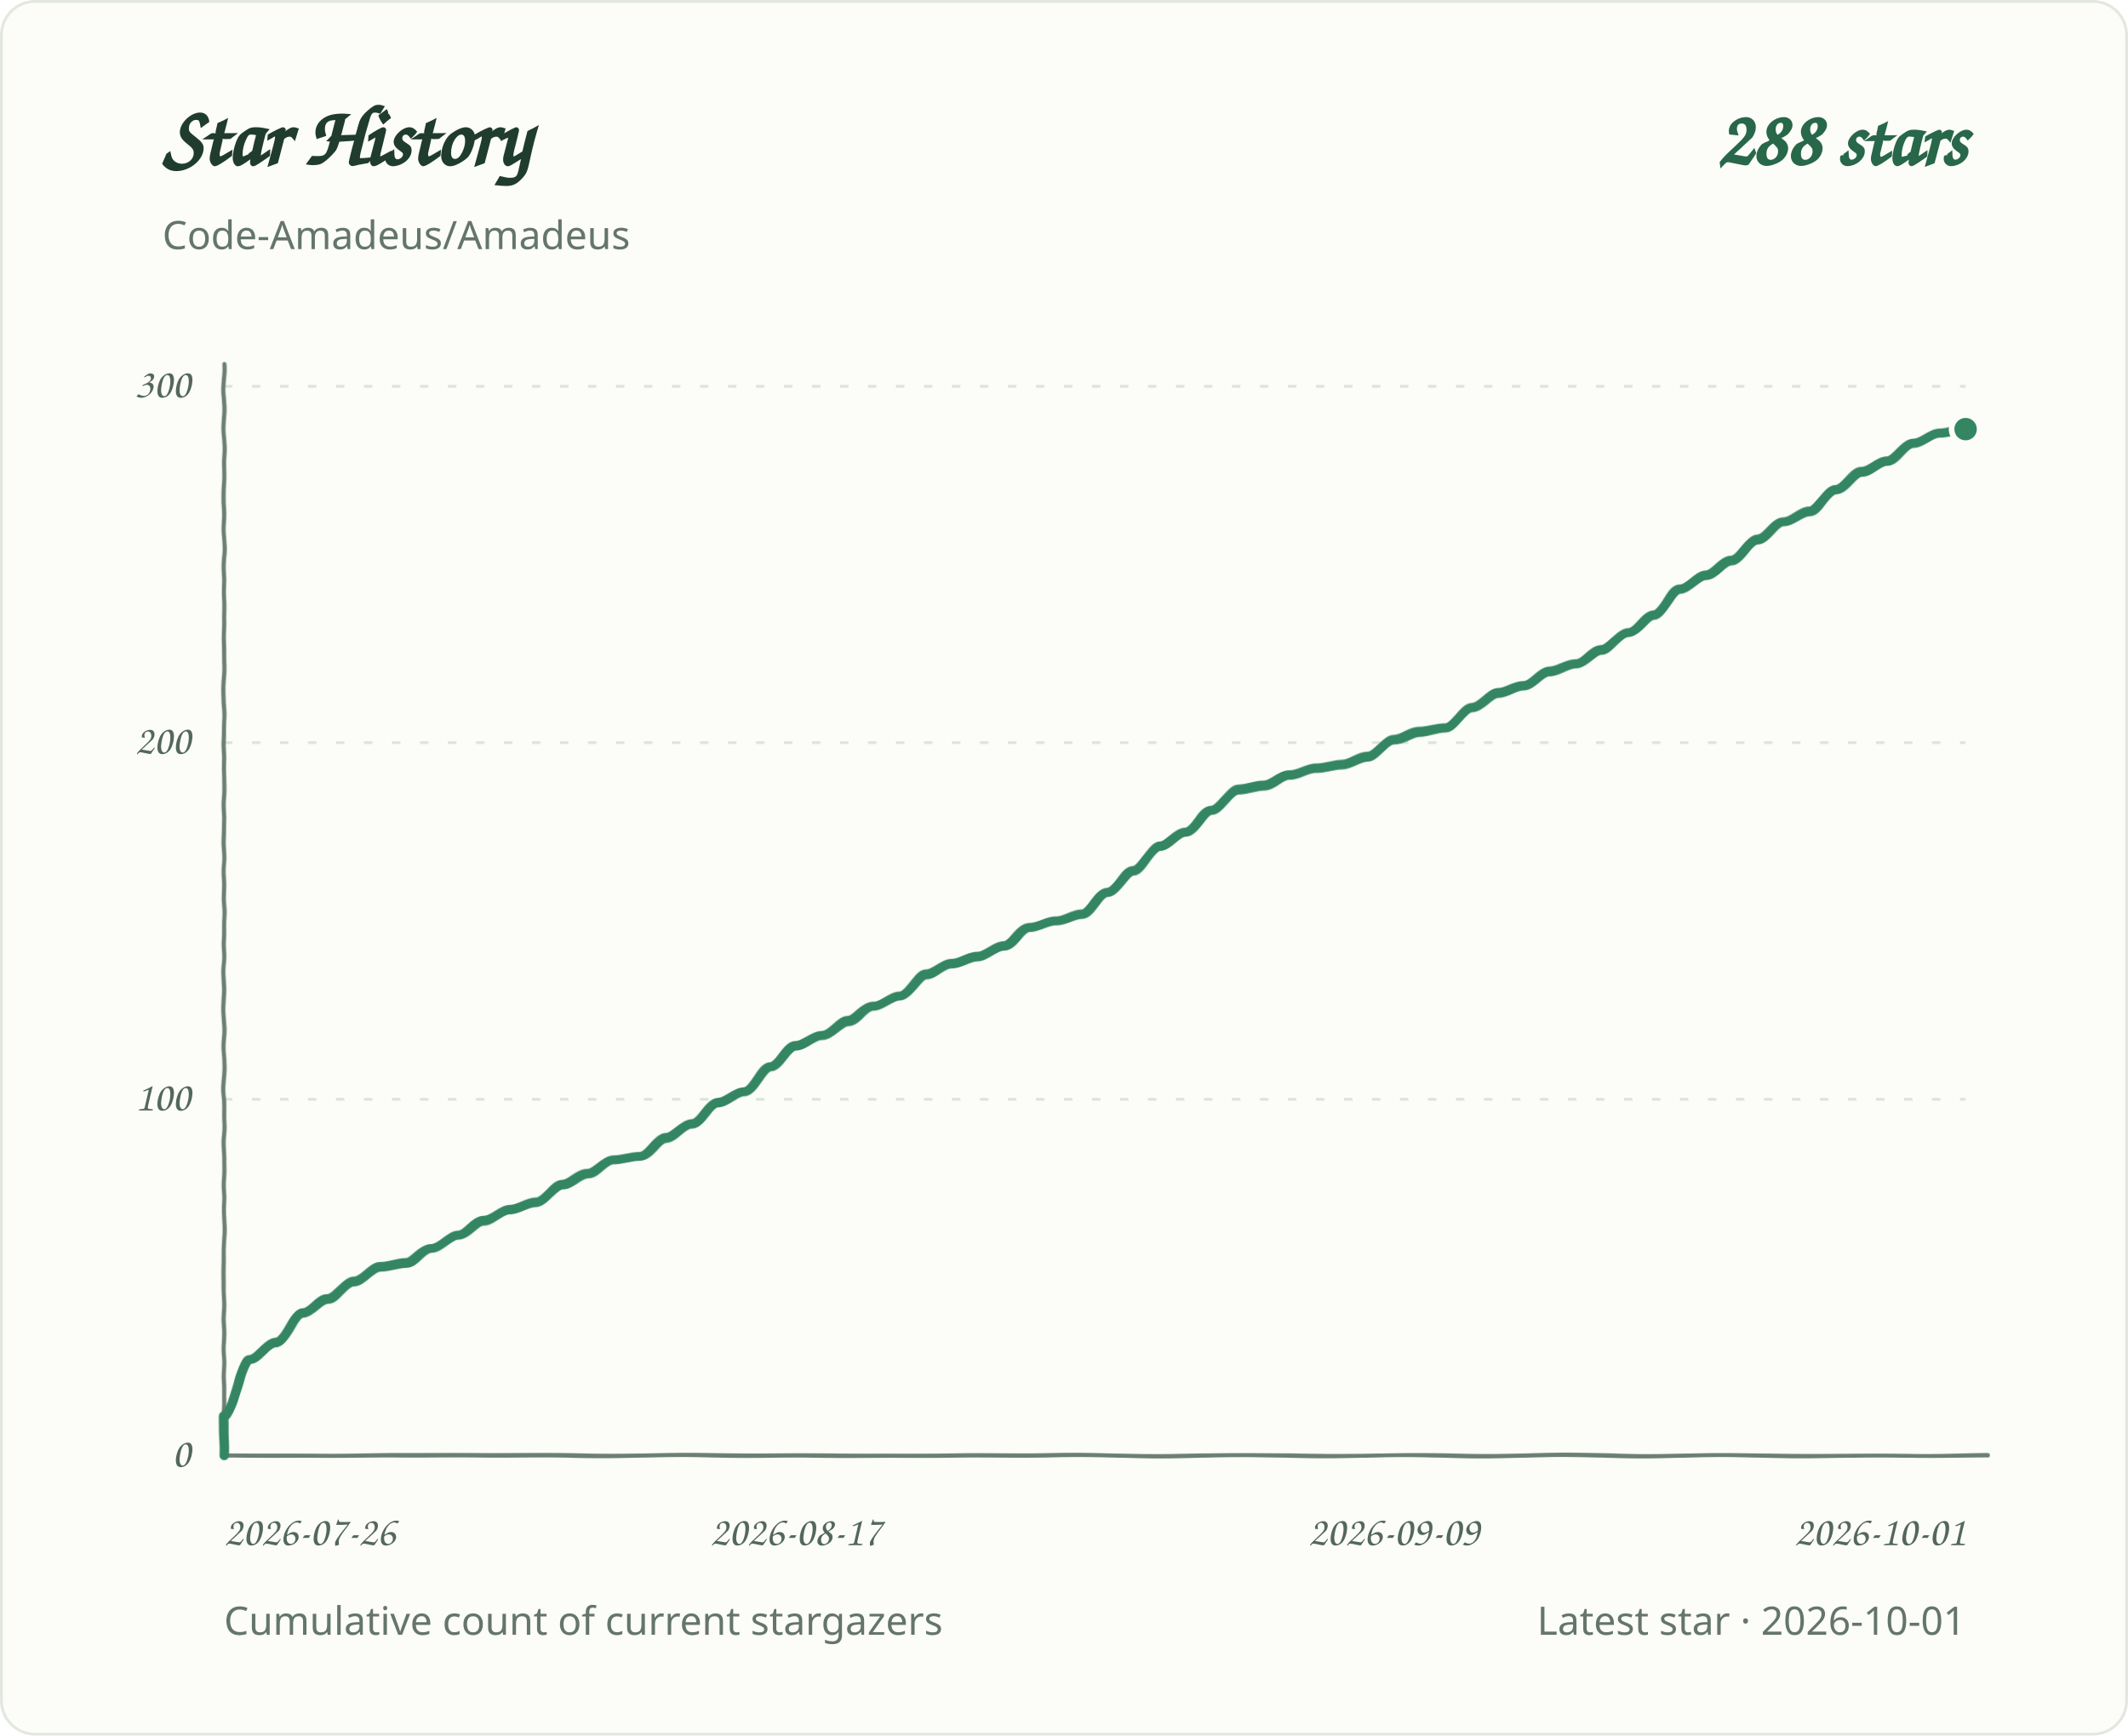
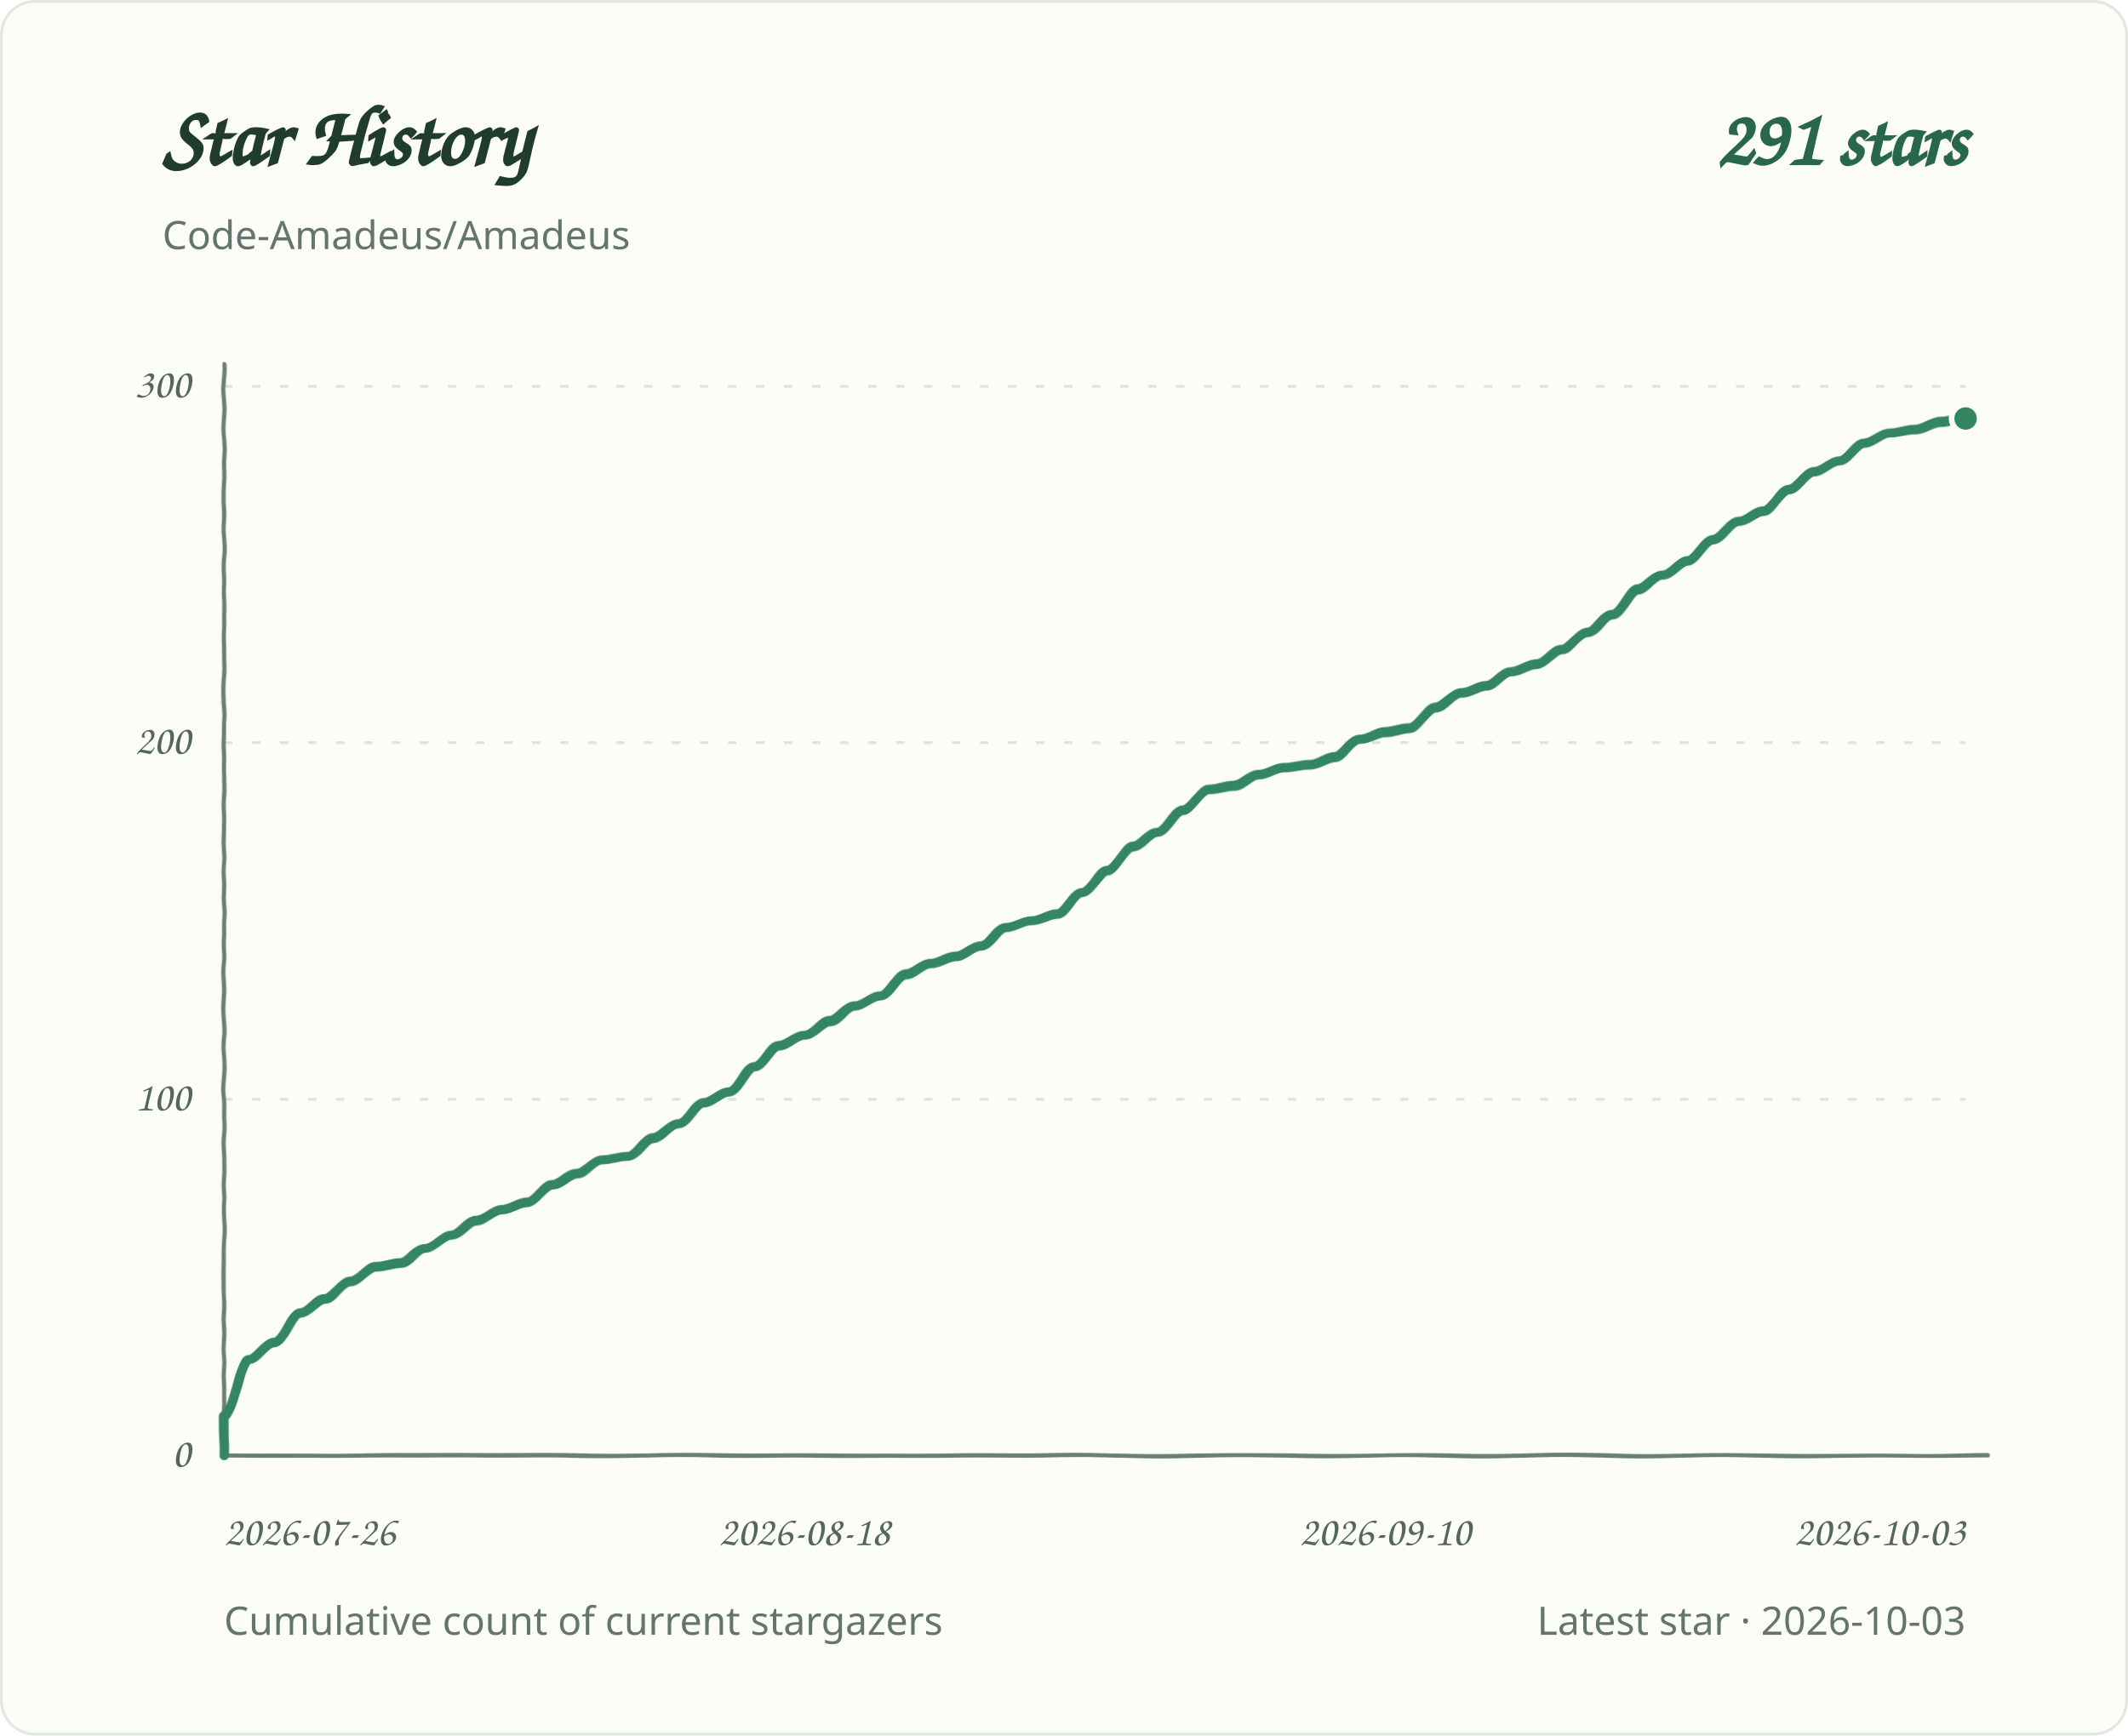
<svg xmlns="http://www.w3.org/2000/svg" role="img" aria-labelledby="title desc" viewBox="0 0 760 620">
  <defs>
    <filter id="pen" x="-2%" y="-2%" width="104%" height="104%">
      <feTurbulence type="fractalNoise" baseFrequency=".035 .14" numOctaves="1" seed="7" result="grain" />
      <feDisplacementMap in="SourceGraphic" in2="grain" scale="1.1" xChannelSelector="R" yChannelSelector="G" />
    </filter>
  </defs>
  <style>
.background{fill:#fcfcf8;stroke:#e2e8df}.grid{stroke:#dce4dc;stroke-width:1;stroke-dasharray:3 7}.axis{fill:#53675d;font:15px 'Segoe Print','Comic Sans MS',cursive}.heading{fill:#203c2e;font:700 30px 'Segoe Print','Comic Sans MS',cursive}.total{fill:#286749;font:700 28px 'Segoe Print','Comic Sans MS',cursive}.meta{fill:#64756c;font:14px 'Segoe UI',sans-serif}.line{fill:none;stroke:#348663;stroke-width:3.4;stroke-linecap:round;stroke-linejoin:round;filter:url(#pen)}.baseline{fill:none;stroke:#6b8072;stroke-width:1.5;stroke-linecap:round;filter:url(#pen)}.endpoint{fill:#348663;stroke:#fcfcf8;stroke-width:2}
@media(prefers-color-scheme:dark){.background{fill:#0d1712;stroke:#2d4034}.grid{stroke:#304238}.axis,.meta{fill:#a1b7a9}.heading{fill:#e2eee5}.total{fill:#9bd8b6}.line{stroke:#83cba5}.endpoint{fill:#83cba5;stroke:#0d1712}.baseline{stroke:#819c8a}}
</style>
  <rect class="background" x="0.5" y="0.5" width="759" height="619" rx="12" />
  <text class="heading" x="58" y="59">Star History</text>
-   <text class="total" x="702" y="59" text-anchor="end">288 stars</text>
+   <text class="total" x="702" y="59" text-anchor="end">291 stars</text>
  <text class="meta" x="58" y="89">Code-Amadeus/Amadeus</text>
  <line class="grid" x1="80" y1="520.0" x2="702" y2="520.0" />
  <text class="axis" x="68" y="524.0" text-anchor="end">0</text>
  <line class="grid" x1="80" y1="392.7" x2="702" y2="392.7" />
  <text class="axis" x="68" y="396.7" text-anchor="end">100</text>
  <line class="grid" x1="80" y1="265.3" x2="702" y2="265.3" />
  <text class="axis" x="68" y="269.3" text-anchor="end">200</text>
  <line class="grid" x1="80" y1="138.0" x2="702" y2="138.0" />
  <text class="axis" x="68" y="142.0" text-anchor="end">300</text>
  <text class="axis" x="80.0" y="552" text-anchor="start">2026-07-26</text>
-   <text class="axis" x="284.2" y="552" text-anchor="middle">2026-08-17</text>
-   <text class="axis" x="497.8" y="552" text-anchor="middle">2026-09-09</text>
-   <text class="axis" x="702.0" y="552" text-anchor="end">2026-10-01</text>
+   <text class="axis" x="287.3" y="552" text-anchor="middle">2026-08-18</text>
+   <text class="axis" x="494.7" y="552" text-anchor="middle">2026-09-10</text>
+   <text class="axis" x="702.0" y="552" text-anchor="end">2026-10-03</text>
  <path class="baseline" d="M 80 130 V 520 H 710" />
-   <path class="line" d="M 80.0 520.0 L 80.0 506.0 C 83.1 506.0 86.2 485.6 89.3 485.6 C 92.4 485.6 95.5 479.3 98.6 479.3 C 101.7 479.3 104.8 469.1 107.9 469.1 C 110.9 469.1 114.0 464.0 117.1 464.0 C 120.2 464.0 123.3 457.6 126.4 457.6 C 129.5 457.6 132.6 452.5 135.7 452.5 C 138.8 452.5 141.9 451.2 145.0 451.2 C 148.1 451.2 151.2 446.1 154.3 446.1 C 157.4 446.1 160.5 441.1 163.6 441.1 C 166.6 441.1 169.7 436.0 172.8 436.0 C 175.9 436.0 179.0 432.1 182.1 432.1 C 185.2 432.1 188.3 429.6 191.4 429.6 C 194.5 429.6 197.6 423.2 200.7 423.2 C 203.8 423.2 206.9 419.4 210.0 419.4 C 213.1 419.4 216.2 414.3 219.3 414.3 C 222.3 414.3 225.4 413.0 228.5 413.0 C 231.6 413.0 234.7 406.7 237.8 406.7 C 240.9 406.7 244.0 401.6 247.1 401.6 C 250.2 401.6 253.3 393.9 256.4 393.9 C 259.5 393.9 262.6 390.1 265.7 390.1 C 268.8 390.1 271.9 381.2 275.0 381.2 C 278.0 381.2 281.1 373.6 284.2 373.6 C 287.3 373.6 290.4 369.7 293.5 369.7 C 296.6 369.7 299.7 364.7 302.8 364.7 C 305.9 364.7 309.0 359.6 312.1 359.6 C 315.2 359.6 318.3 355.7 321.4 355.7 C 324.5 355.7 327.6 348.1 330.7 348.1 C 333.8 348.1 336.8 344.3 339.9 344.3 C 343.0 344.3 346.1 341.7 349.2 341.7 C 352.3 341.7 355.4 337.9 358.5 337.9 C 361.6 337.9 364.7 331.5 367.8 331.5 C 370.9 331.5 374.0 329.0 377.1 329.0 C 380.2 329.0 383.3 326.5 386.4 326.5 C 389.5 326.5 392.5 318.8 395.6 318.8 C 398.7 318.8 401.8 311.2 404.9 311.2 C 408.0 311.2 411.1 302.3 414.2 302.3 C 417.3 302.3 420.4 297.2 423.5 297.2 C 426.6 297.2 429.7 289.5 432.8 289.5 C 435.9 289.5 439.0 281.9 442.1 281.9 C 445.2 281.9 448.2 280.6 451.3 280.6 C 454.4 280.6 457.5 276.8 460.6 276.8 C 463.7 276.8 466.8 274.2 469.9 274.2 C 473.0 274.2 476.1 273.0 479.2 273.0 C 482.3 273.0 485.4 270.4 488.5 270.4 C 491.6 270.4 494.7 264.1 497.8 264.1 C 500.9 264.1 504.0 261.5 507.0 261.5 C 510.1 261.5 513.2 260.2 516.3 260.2 C 519.4 260.2 522.5 252.6 525.6 252.6 C 528.7 252.6 531.8 247.5 534.9 247.5 C 538.0 247.5 541.1 245.0 544.2 245.0 C 547.3 245.0 550.4 239.9 553.5 239.9 C 556.6 239.9 559.7 237.3 562.7 237.3 C 565.8 237.3 568.9 232.2 572.0 232.2 C 575.1 232.2 578.2 225.9 581.3 225.9 C 584.4 225.9 587.5 219.5 590.6 219.5 C 593.7 219.5 596.8 210.6 599.9 210.6 C 603.0 210.6 606.1 205.5 609.2 205.5 C 612.3 205.5 615.4 200.4 618.4 200.4 C 621.5 200.4 624.6 192.8 627.7 192.8 C 630.8 192.8 633.9 186.4 637.0 186.4 C 640.1 186.4 643.2 182.6 646.3 182.6 C 649.4 182.6 652.5 174.9 655.6 174.9 C 658.7 174.9 661.8 168.6 664.9 168.6 C 668.0 168.6 671.1 164.7 674.1 164.7 C 677.2 164.7 680.3 158.4 683.4 158.4 C 686.5 158.4 689.6 154.6 692.7 154.6 C 695.8 154.6 698.9 153.3 702.0 153.3" />
-   <circle class="endpoint" cx="702.0" cy="153.3" r="5" />
+   <path class="line" d="M 80.0 520.0 L 80.0 506.0 C 83.0 506.0 86.0 485.6 89.0 485.6 C 92.0 485.6 95.0 479.3 98.0 479.3 C 101.0 479.3 104.0 469.1 107.0 469.1 C 110.0 469.1 113.1 464.0 116.1 464.0 C 119.1 464.0 122.1 457.6 125.1 457.6 C 128.1 457.6 131.1 452.5 134.1 452.5 C 137.1 452.5 140.1 451.2 143.1 451.2 C 146.1 451.2 149.1 446.1 152.1 446.1 C 155.1 446.1 158.1 441.1 161.1 441.1 C 164.1 441.1 167.1 436.0 170.1 436.0 C 173.1 436.0 176.2 432.1 179.2 432.1 C 182.2 432.1 185.2 429.6 188.2 429.6 C 191.2 429.6 194.2 423.2 197.2 423.2 C 200.2 423.2 203.2 419.4 206.2 419.4 C 209.2 419.4 212.2 414.3 215.2 414.3 C 218.2 414.3 221.2 413.0 224.2 413.0 C 227.2 413.0 230.2 406.7 233.2 406.7 C 236.3 406.7 239.3 401.6 242.3 401.6 C 245.3 401.6 248.3 393.9 251.3 393.9 C 254.3 393.9 257.3 390.1 260.3 390.1 C 263.3 390.1 266.3 381.2 269.3 381.2 C 272.3 381.2 275.3 373.6 278.3 373.6 C 281.3 373.6 284.3 369.7 287.3 369.7 C 290.3 369.7 293.3 364.7 296.3 364.7 C 299.4 364.7 302.4 359.6 305.4 359.6 C 308.4 359.6 311.4 355.7 314.4 355.7 C 317.4 355.7 320.4 348.1 323.4 348.1 C 326.4 348.1 329.4 344.3 332.4 344.3 C 335.4 344.3 338.4 341.7 341.4 341.7 C 344.4 341.7 347.4 337.9 350.4 337.9 C 353.4 337.9 356.4 331.5 359.4 331.5 C 362.5 331.5 365.5 329.0 368.5 329.0 C 371.5 329.0 374.5 326.5 377.5 326.5 C 380.5 326.5 383.5 318.8 386.5 318.8 C 389.5 318.8 392.5 311.2 395.5 311.2 C 398.5 311.2 401.5 302.3 404.5 302.3 C 407.5 302.3 410.5 297.2 413.5 297.2 C 416.5 297.2 419.5 289.5 422.6 289.5 C 425.6 289.5 428.6 281.9 431.6 281.9 C 434.6 281.9 437.6 280.6 440.6 280.6 C 443.6 280.6 446.6 276.8 449.6 276.8 C 452.6 276.8 455.6 274.2 458.6 274.2 C 461.6 274.2 464.6 273.0 467.6 273.0 C 470.6 273.0 473.6 270.4 476.6 270.4 C 479.6 270.4 482.6 264.1 485.7 264.1 C 488.7 264.1 491.7 261.5 494.7 261.5 C 497.7 261.5 500.7 260.2 503.7 260.2 C 506.7 260.2 509.7 252.6 512.7 252.6 C 515.7 252.6 518.7 247.5 521.7 247.5 C 524.7 247.5 527.7 245.0 530.7 245.0 C 533.7 245.0 536.7 239.9 539.7 239.9 C 542.7 239.9 545.7 237.3 548.8 237.3 C 551.8 237.3 554.8 232.2 557.8 232.2 C 560.8 232.2 563.8 225.9 566.8 225.9 C 569.8 225.9 572.8 219.5 575.8 219.5 C 578.8 219.5 581.8 210.6 584.8 210.6 C 587.8 210.6 590.8 205.5 593.8 205.5 C 596.8 205.5 599.8 200.4 602.8 200.4 C 605.8 200.4 608.9 192.8 611.9 192.8 C 614.9 192.8 617.9 186.4 620.9 186.4 C 623.9 186.4 626.9 182.6 629.9 182.6 C 632.9 182.6 635.9 174.9 638.9 174.9 C 641.9 174.9 644.9 168.6 647.9 168.6 C 650.9 168.6 653.9 164.7 656.9 164.7 C 659.9 164.7 662.9 158.4 665.9 158.4 C 668.9 158.4 672.0 154.6 675.0 154.6 C 678.0 154.6 681.0 153.3 684.0 153.3 C 687.0 153.3 690.0 150.7 693.0 150.7 C 696.0 150.7 699.0 149.5 702.0 149.5" />
+   <circle class="endpoint" cx="702.0" cy="149.5" r="5" />
  <text class="meta" x="80" y="584">Cumulative count of current stargazers</text>
-   <text class="meta" x="702" y="584" text-anchor="end">Latest star · 2026-10-01</text>
+   <text class="meta" x="702" y="584" text-anchor="end">Latest star · 2026-10-03</text>
</svg>
